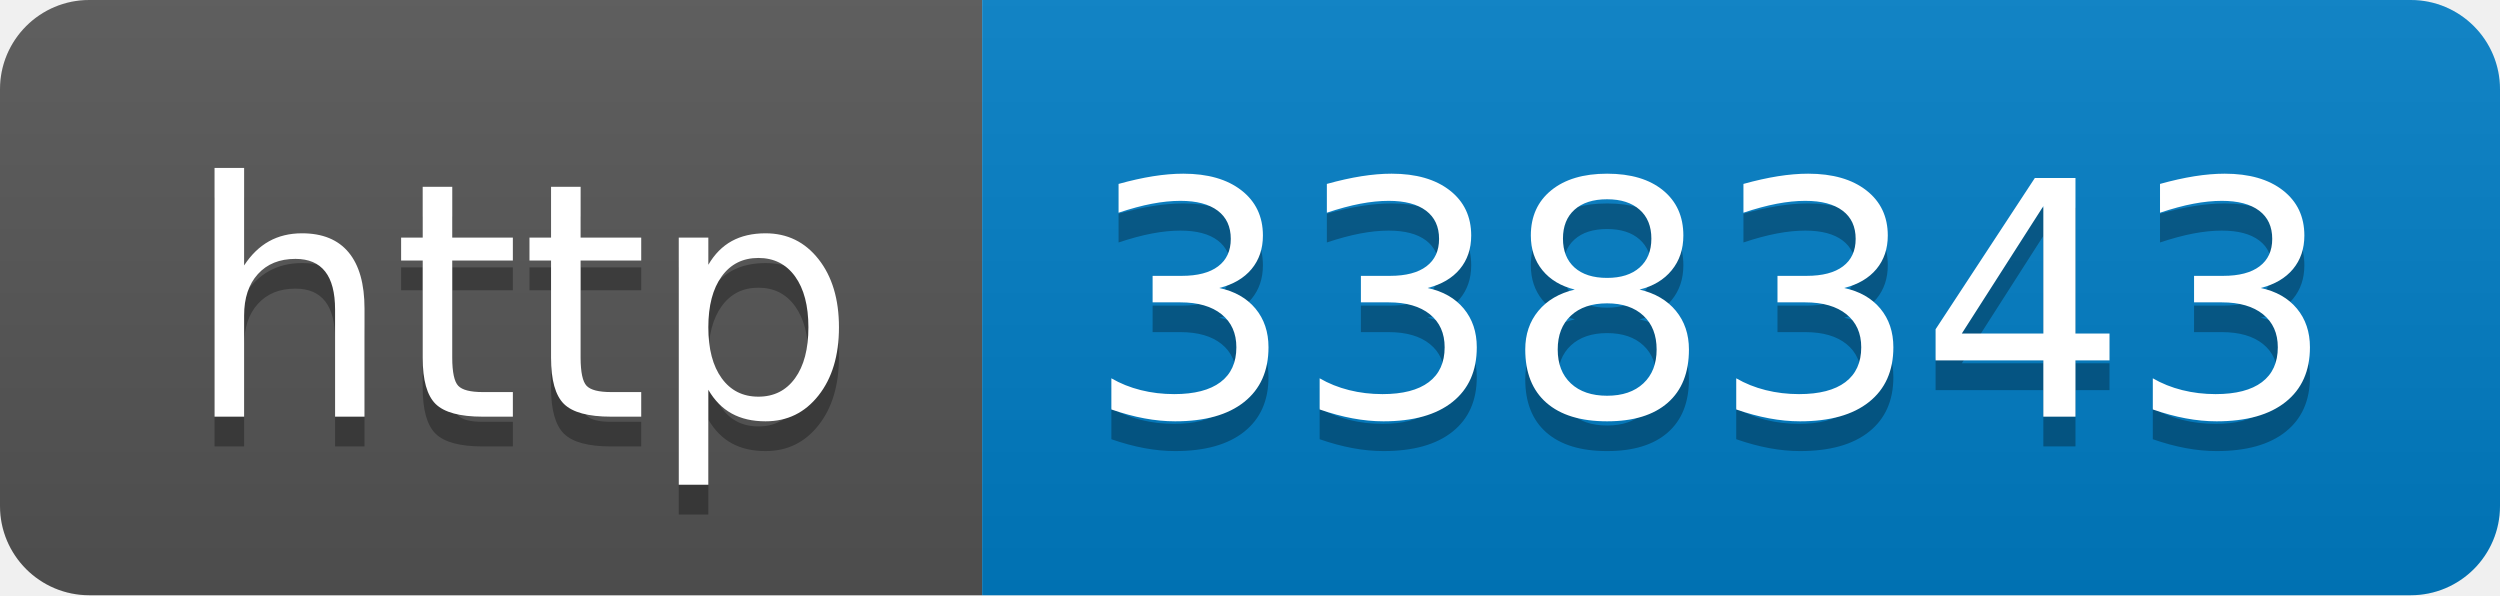
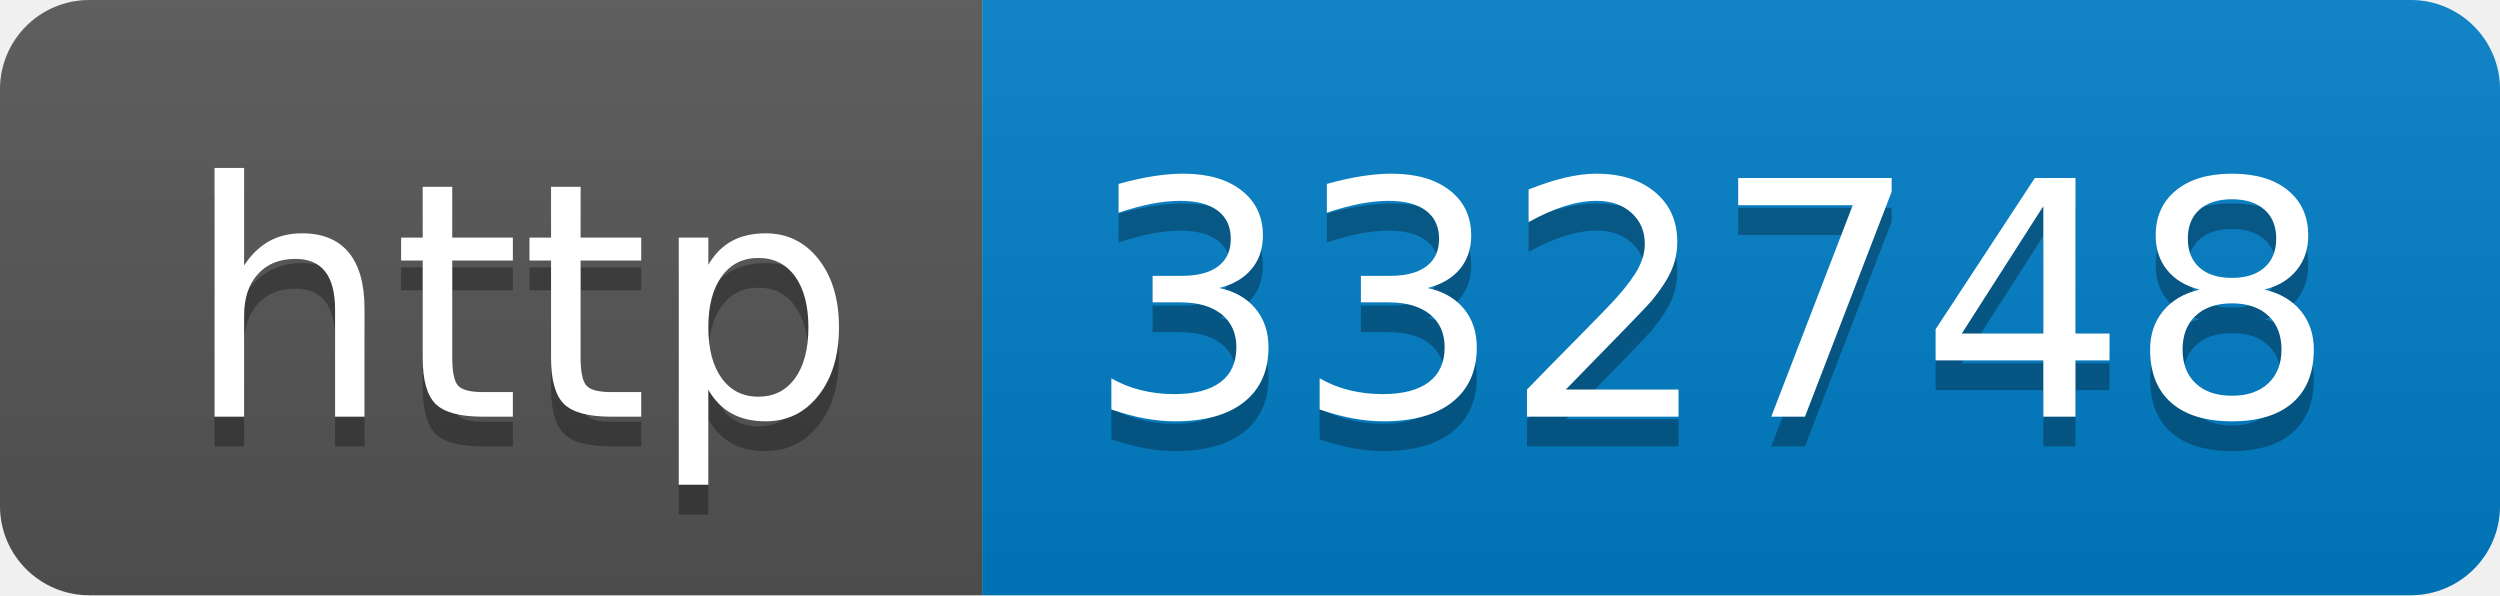
- <svg xmlns="http://www.w3.org/2000/svg" width="84" height="20" role="img" aria-label="http: 338343">
+ <svg xmlns="http://www.w3.org/2000/svg" width="84" height="20" role="img" aria-label="http: 332748">
  <linearGradient id="s" x2="0" y2="100%">
    <stop offset="0" stop-color="#bbb" stop-opacity=".1" />
    <stop offset="1" stop-opacity=".1" />
  </linearGradient>
  <clipPath id="r">
    <rect width="84" height="20" rx="3" fill="#fff" />
  </clipPath>
  <g clip-path="url(#r)">
    <rect width="33" height="20" fill="#555" />
    <rect x="33" width="51" height="20" fill="#007ec6" />
    <rect width="84" height="20" fill="url(#s)" />
  </g>
  <g fill="#fff" text-anchor="middle" font-family="Verdana,Geneva,DejaVu Sans,sans-serif" text-rendering="geometricPrecision" font-size="110">
    <text aria-hidden="true" x="175" y="150" fill="#010101" fill-opacity=".3" transform="scale(.1)" textLength="230">http</text>
    <text x="175" y="140" transform="scale(.1)" fill="#fff" textLength="230">http</text>
-     <text aria-hidden="true" x="575" y="150" fill="#010101" fill-opacity=".3" transform="scale(.1)" textLength="410">338343</text>
-     <text x="575" y="140" transform="scale(.1)" fill="#fff" textLength="410">338343</text>
+     <text aria-hidden="true" x="575" y="150" fill="#010101" fill-opacity=".3" transform="scale(.1)" textLength="410">332748</text>
+     <text x="575" y="140" transform="scale(.1)" fill="#fff" textLength="410">332748</text>
  </g>
</svg>
